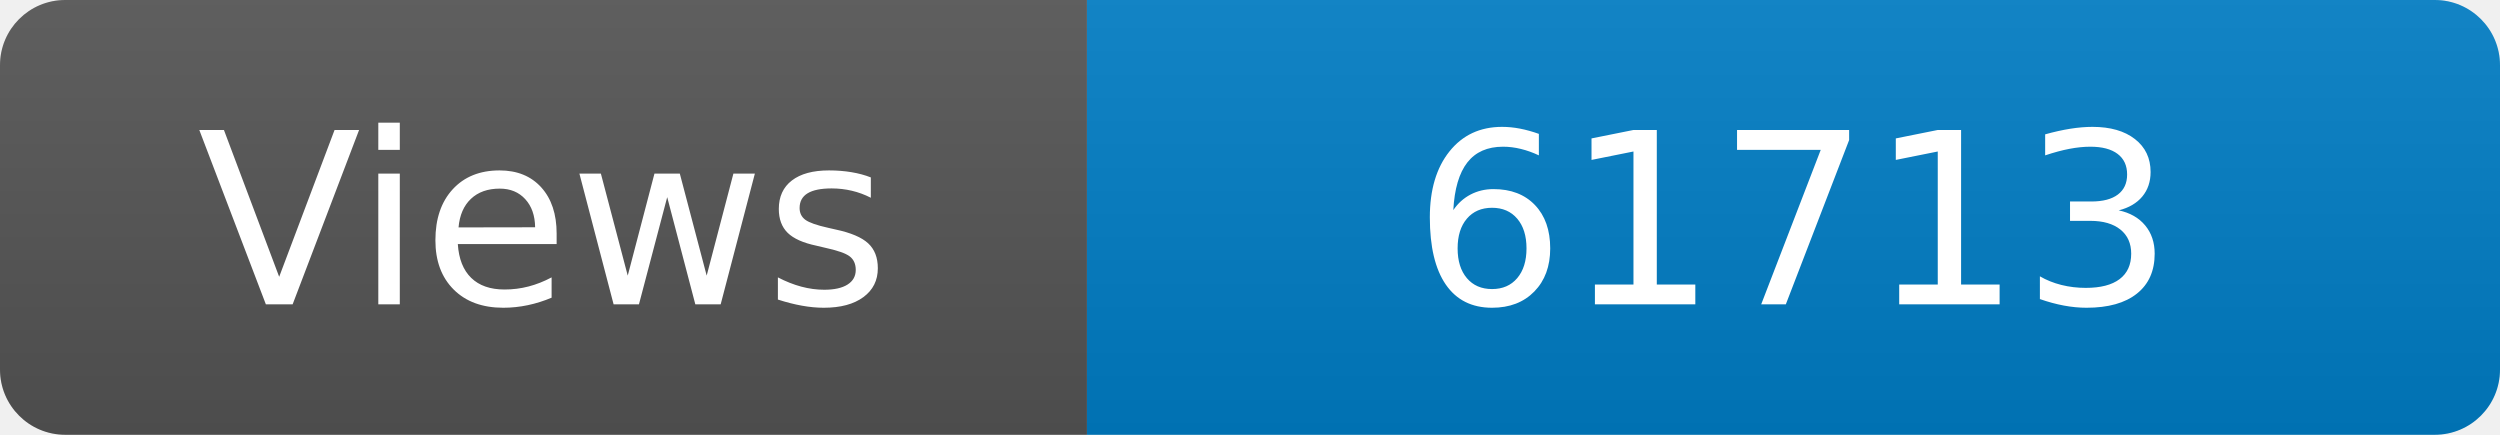
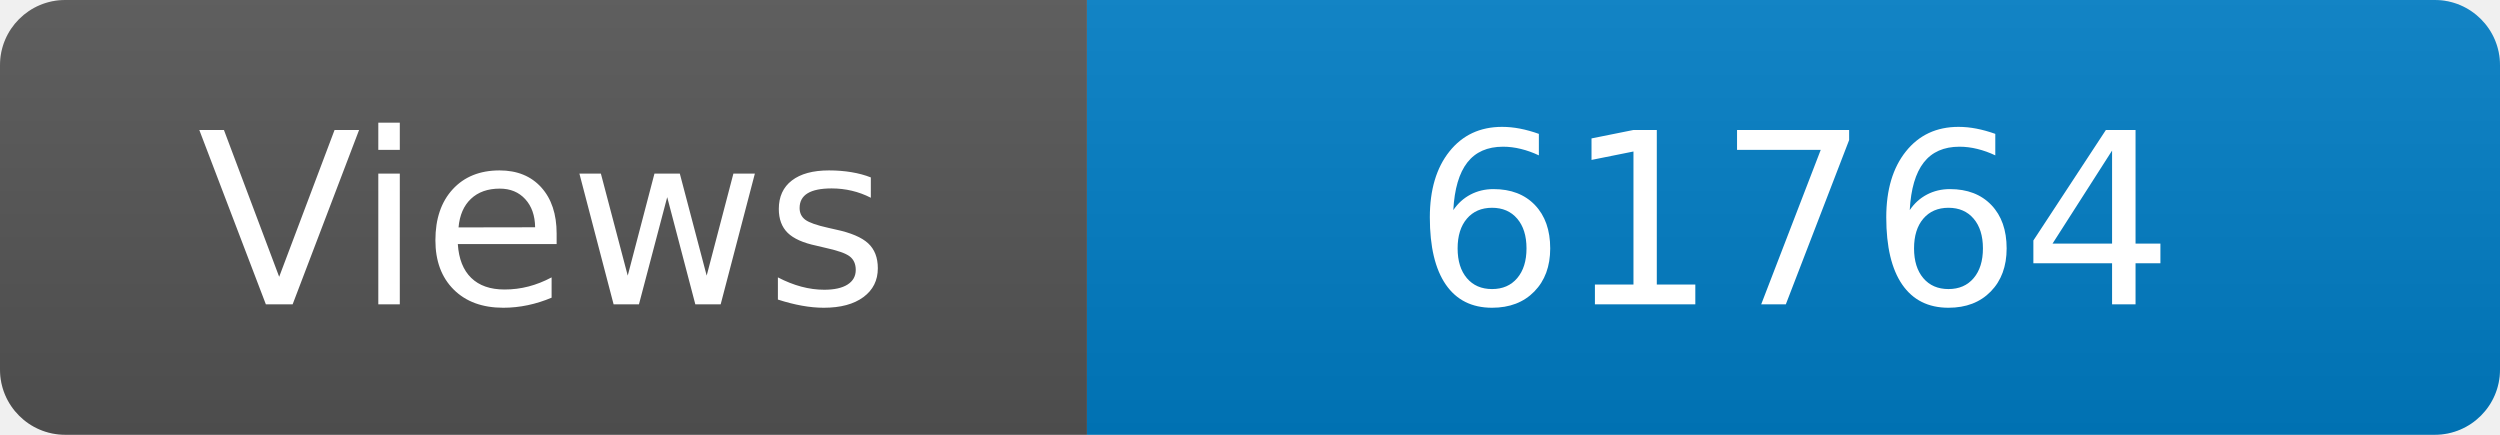
<svg xmlns="http://www.w3.org/2000/svg" width="115" height="20" role="img" aria-label="Maintained?: yes">
  <linearGradient id="s" x2="0" y2="100%">
    <stop offset="0" stop-color="#bbb" stop-opacity=".1" />
    <stop offset="1" stop-opacity=".1" />
  </linearGradient>
  <clipPath id="r">
    <rect width="115" height="20" rx="3" fill="#fff" />
  </clipPath>
  <g clip-path="url(#r)">
    <rect width="50" height="20" fill="#555" />
    <rect x="50" width="160" height="20" fill="#007ec6" />
    <rect width="115" height="20" fill="url(#s)" />
  </g>
  <g fill="#fff" text-anchor="middle" font-family="Verdana,Geneva,DejaVu Sans,sans-serif" font-size="110">
    <text x="250" y="140" transform="scale(.1)" fill="#fff">Views</text>
-     <text x="825" y="140" transform="scale(.1)" fill="#fff">61713</text>
+     <text x="825" y="140" transform="scale(.1)" fill="#fff">61764</text>
  </g>
</svg>
